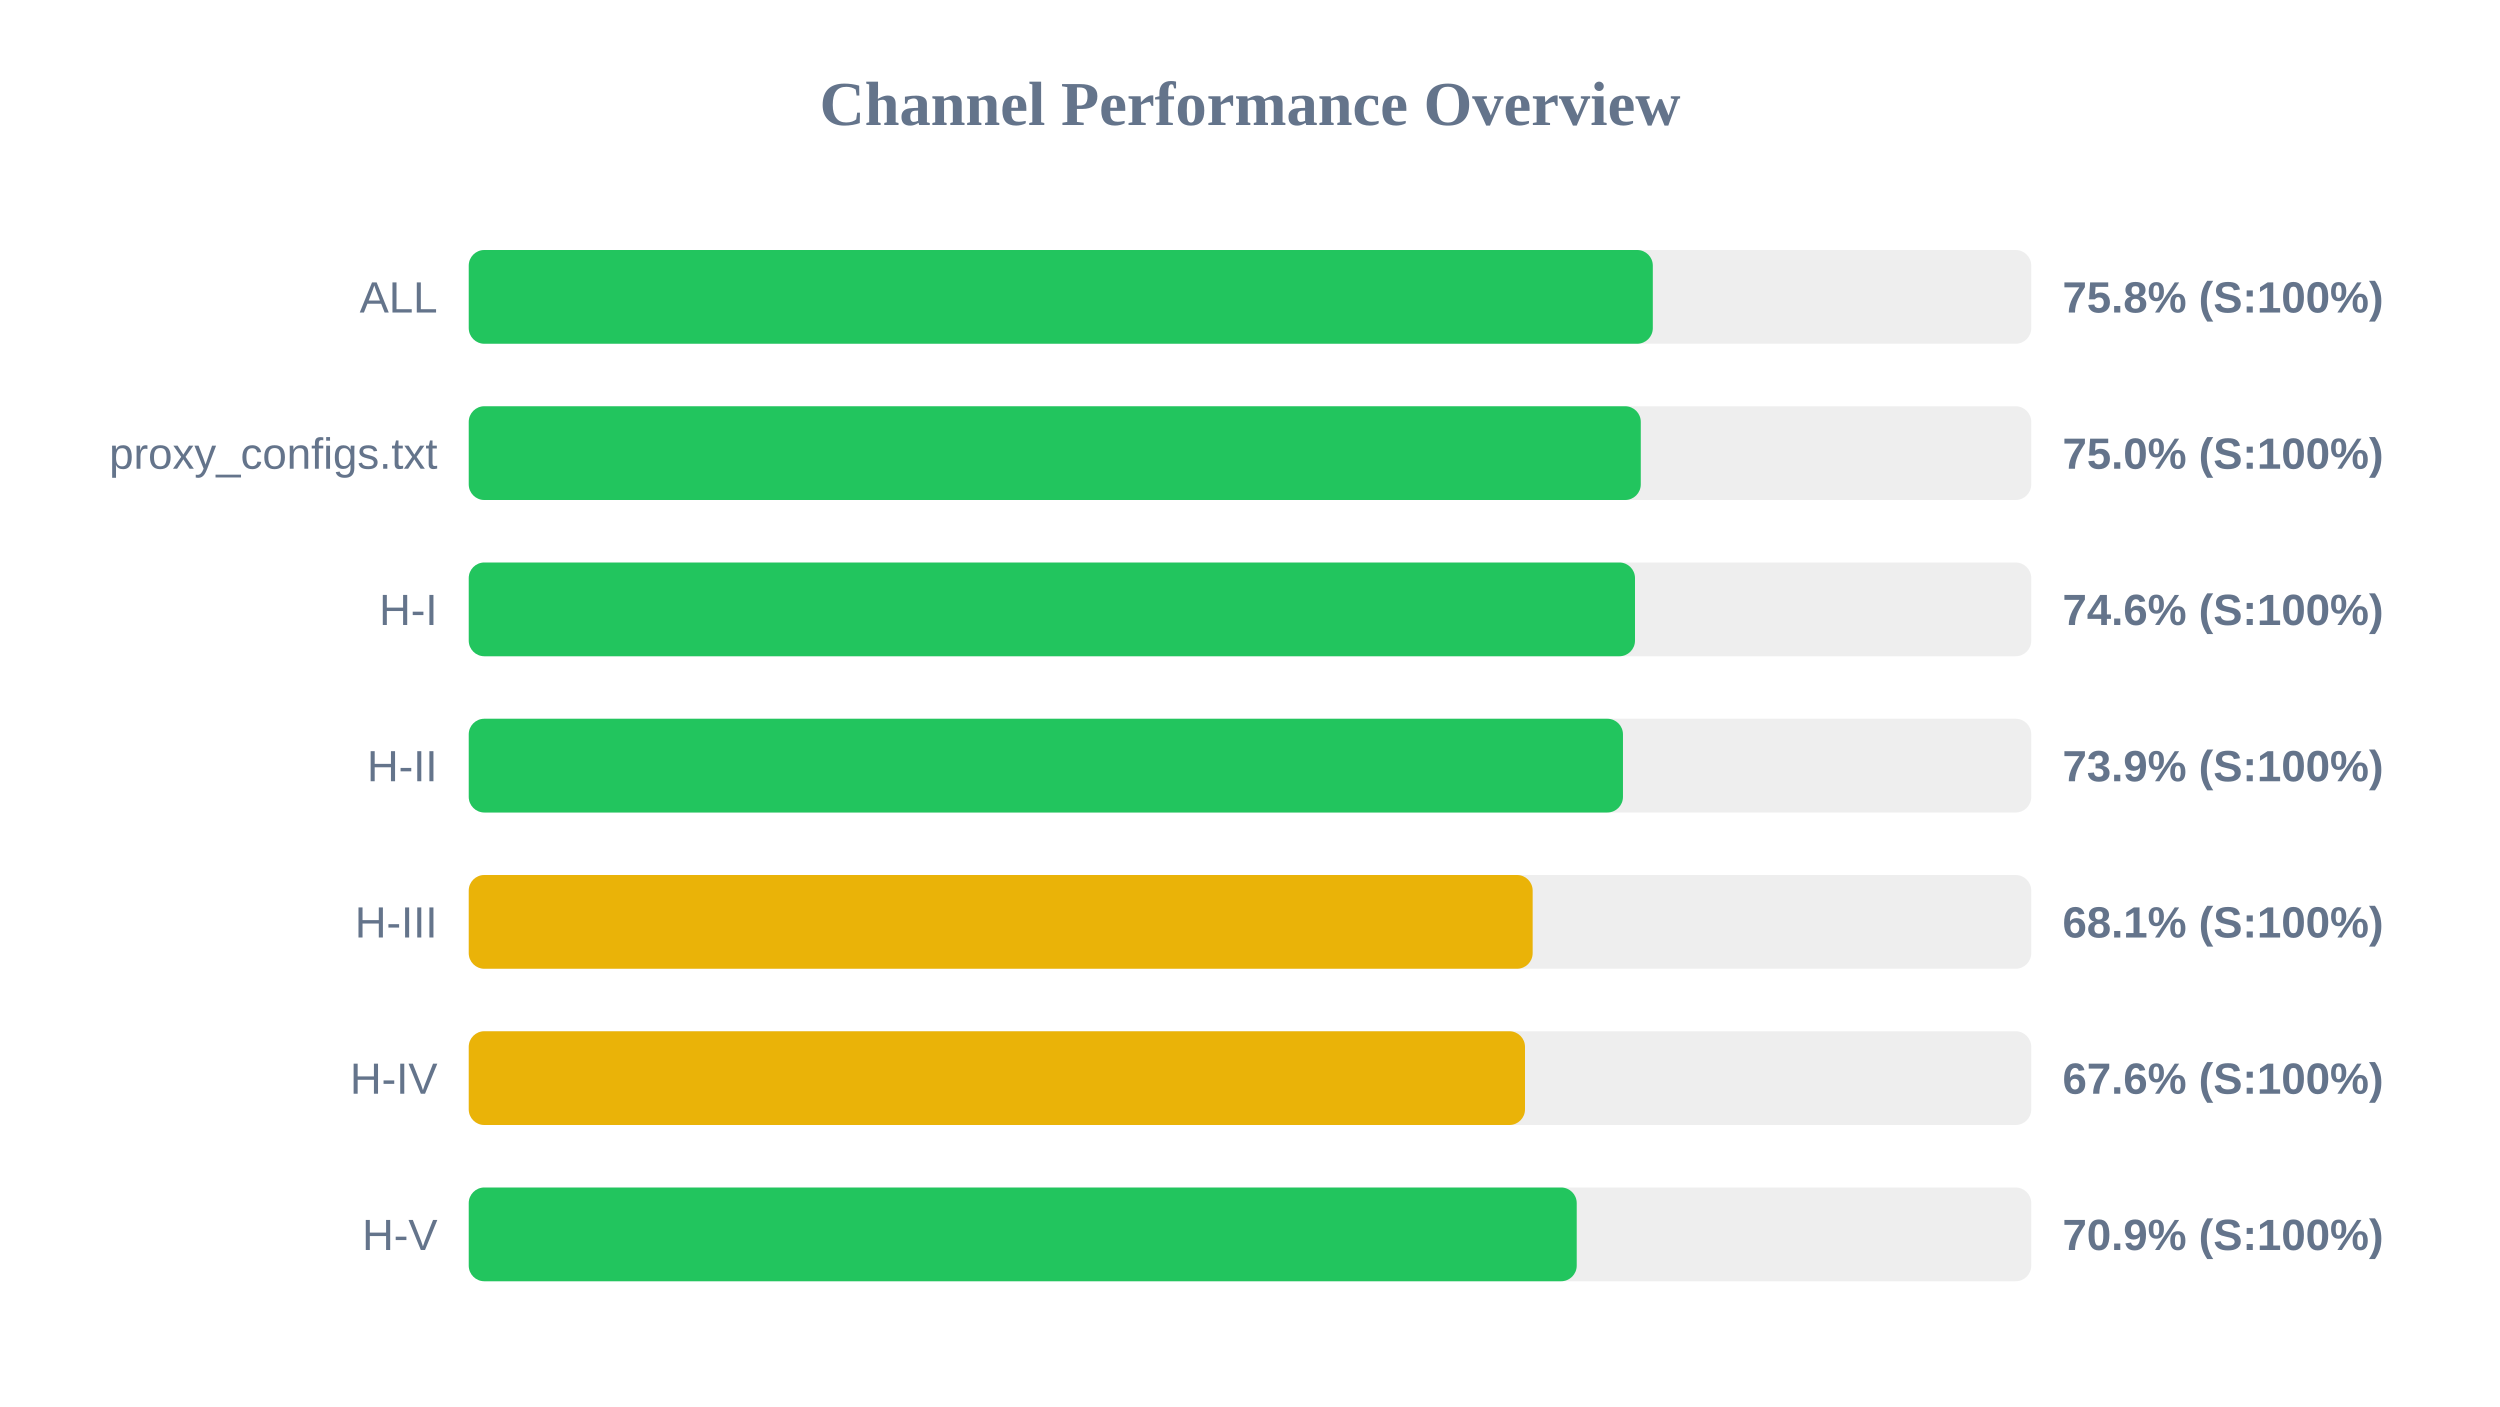
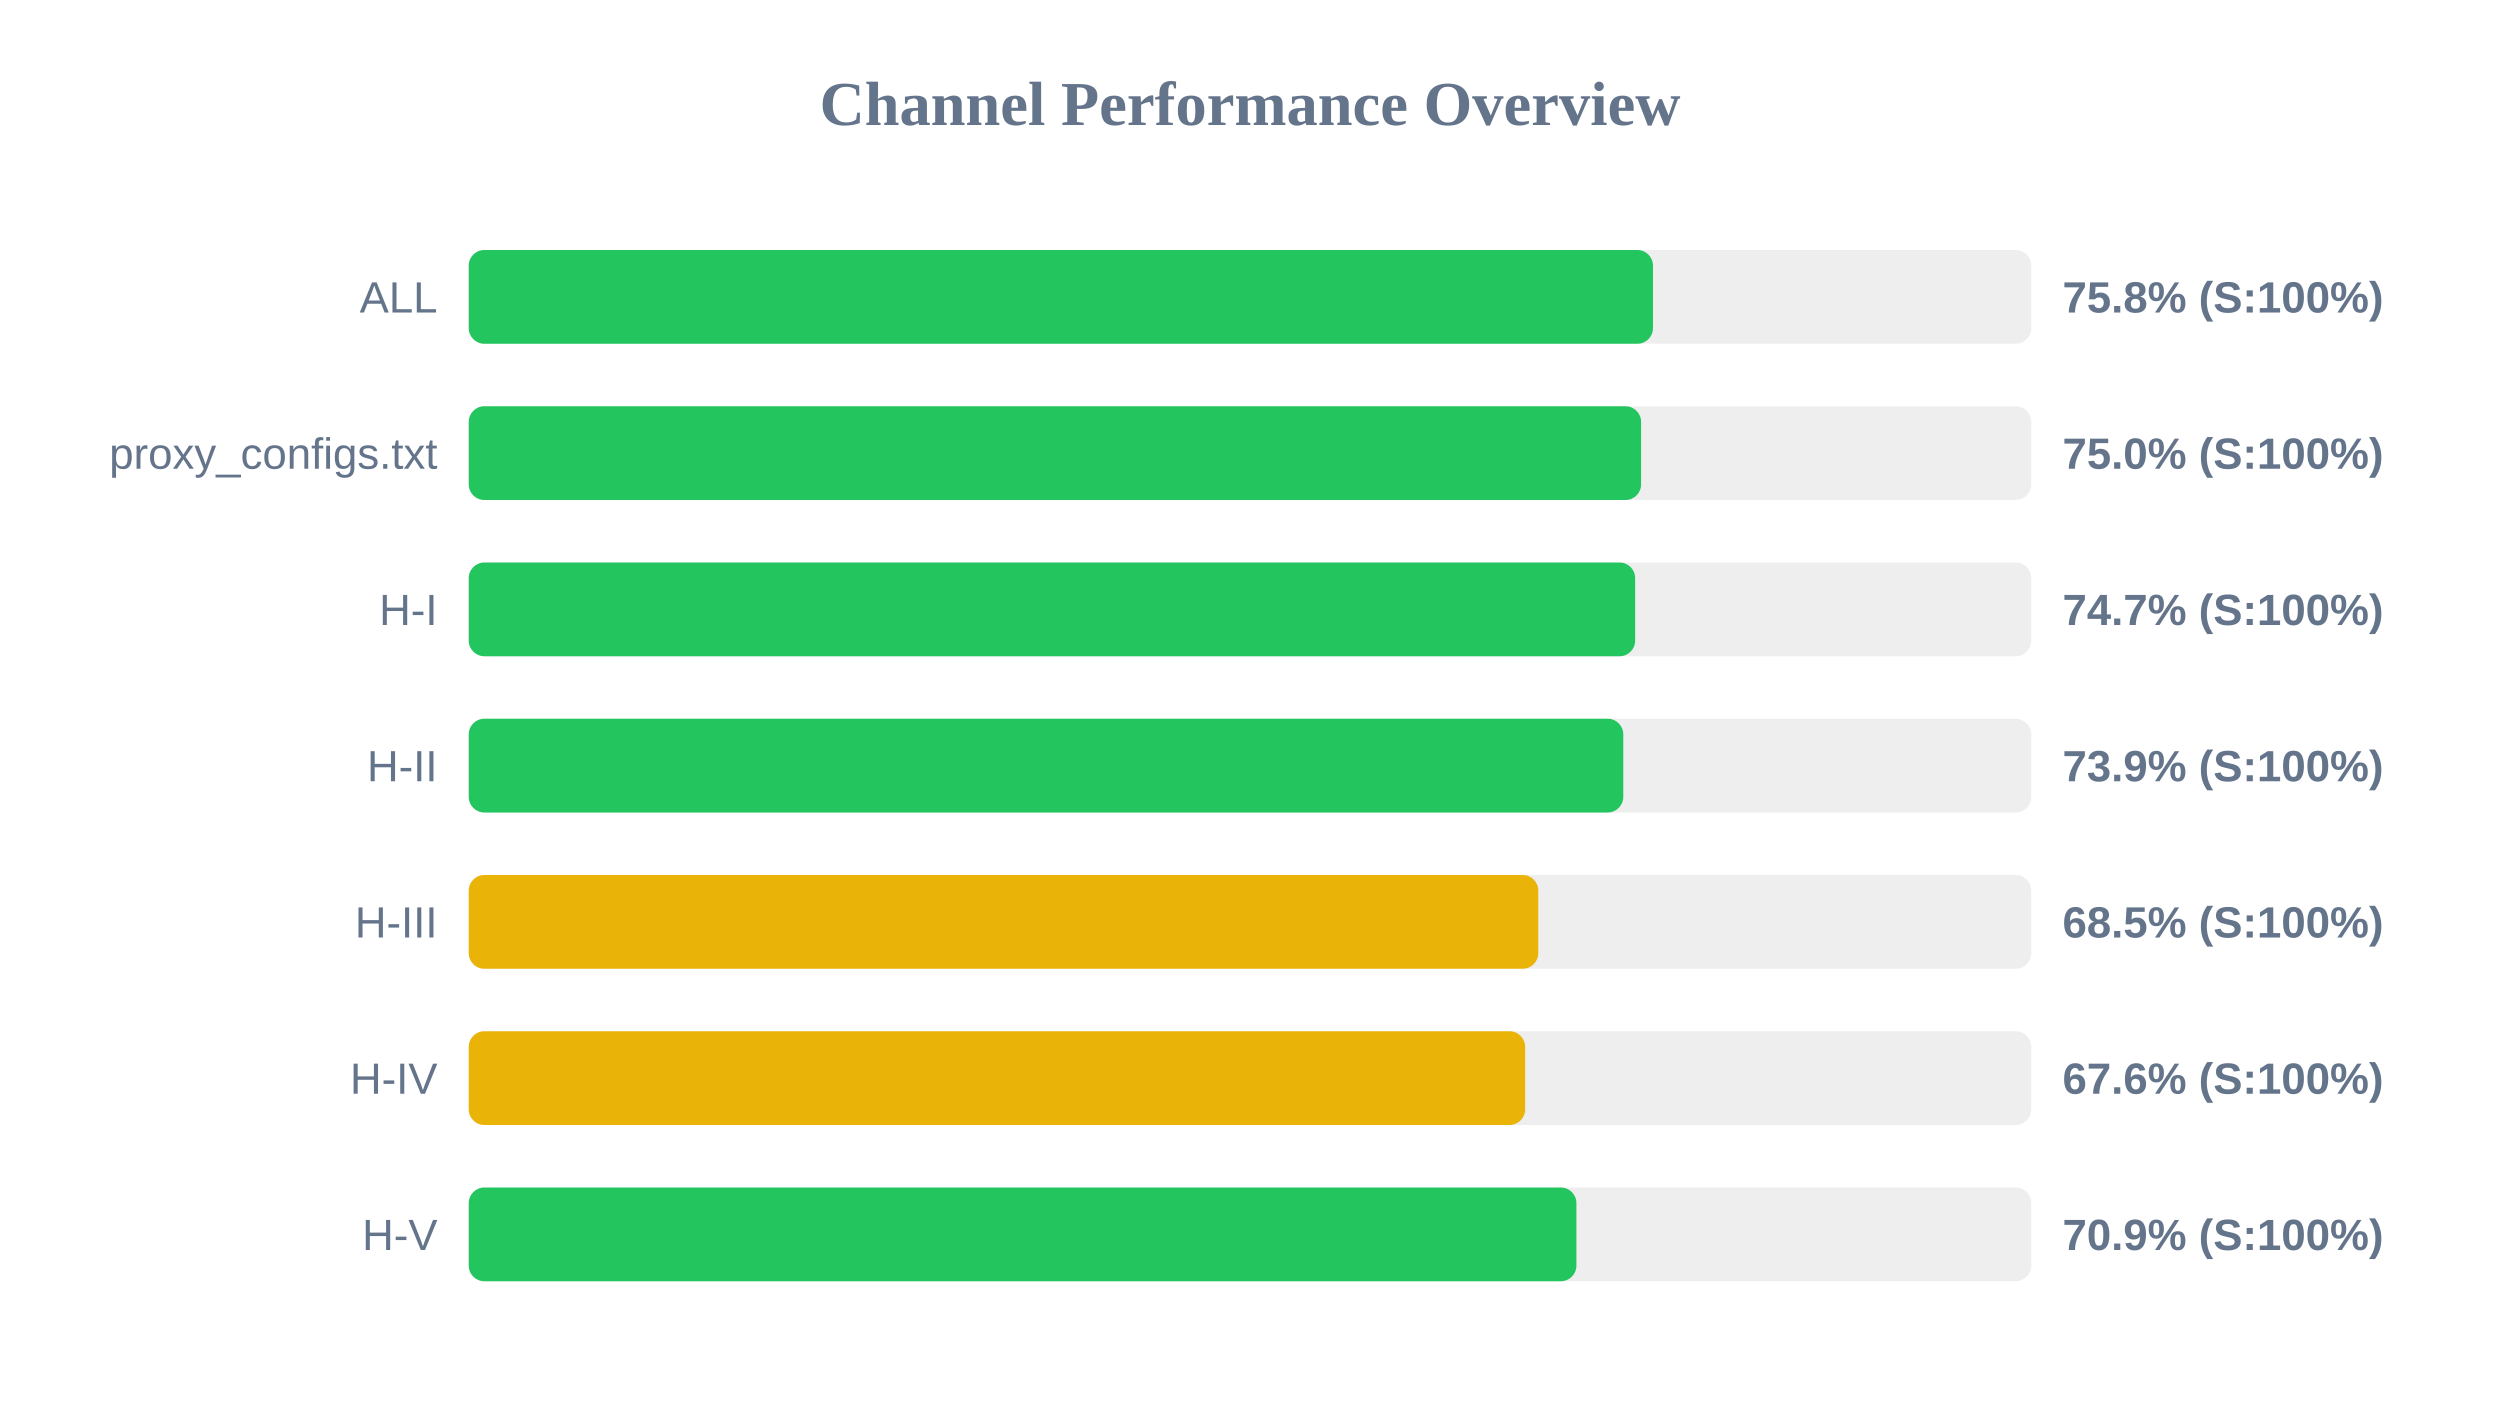
<svg xmlns="http://www.w3.org/2000/svg" width="800" height="450" version="1.1">
  <style>
        .row { font: 14px Arial; fill: #64748b; }
        .score { font: bold 14px Arial; fill: #64748b; }
    </style>
  <text x="400" y="40" text-anchor="middle" font-size="20px" font-weight="bold" fill="#64748b">Channel Performance Overview</text>
  <rect x="150" y="80" width="500" height="30" fill="#eee" rx="5" />
-   <rect x="150" y="80" width="378.9" height="30" fill="#22c55e" rx="5" />
+   <rect x="150" y="80" width="378.95" height="30" fill="#22c55e" rx="5" />
  <text x="140" y="100" text-anchor="end" class="row">ALL</text>
  <text x="660" y="100" text-anchor="start" class="score">75.8% (S:100%)</text>
  <rect x="150" y="130" width="500" height="30" fill="#eee" rx="5" />
-   <rect x="150" y="130" width="375.05" height="30" fill="#22c55e" rx="5" />
+   <rect x="150" y="130" width="375.15" height="30" fill="#22c55e" rx="5" />
  <text x="140" y="150" text-anchor="end" class="row">proxy_configs.txt</text>
  <text x="660" y="150" text-anchor="start" class="score">75.0% (S:100%)</text>
  <rect x="150" y="180" width="500" height="30" fill="#eee" rx="5" />
-   <rect x="150" y="180" width="373.2" height="30" fill="#22c55e" rx="5" />
+   <rect x="150" y="180" width="373.25" height="30" fill="#22c55e" rx="5" />
  <text x="140" y="200" text-anchor="end" class="row">H-I</text>
-   <text x="660" y="200" text-anchor="start" class="score">74.6% (S:100%)</text>
+   <text x="660" y="200" text-anchor="start" class="score">74.7% (S:100%)</text>
  <rect x="150" y="230" width="500" height="30" fill="#eee" rx="5" />
-   <rect x="150" y="230" width="369.35" height="30" fill="#22c55e" rx="5" />
+   <rect x="150" y="230" width="369.45" height="30" fill="#22c55e" rx="5" />
  <text x="140" y="250" text-anchor="end" class="row">H-II</text>
  <text x="660" y="250" text-anchor="start" class="score">73.9% (S:100%)</text>
  <rect x="150" y="280" width="500" height="30" fill="#eee" rx="5" />
-   <rect x="150" y="280" width="340.45" height="30" fill="#eab308" rx="5" />
+   <rect x="150" y="280" width="342.25" height="30" fill="#eab308" rx="5" />
  <text x="140" y="300" text-anchor="end" class="row">H-III</text>
-   <text x="660" y="300" text-anchor="start" class="score">68.1% (S:100%)</text>
+   <text x="660" y="300" text-anchor="start" class="score">68.5% (S:100%)</text>
  <rect x="150" y="330" width="500" height="30" fill="#eee" rx="5" />
-   <rect x="150" y="330" width="338.0" height="30" fill="#eab308" rx="5" />
+   <rect x="150" y="330" width="338.05" height="30" fill="#eab308" rx="5" />
  <text x="140" y="350" text-anchor="end" class="row">H-IV</text>
  <text x="660" y="350" text-anchor="start" class="score">67.6% (S:100%)</text>
  <rect x="150" y="380" width="500" height="30" fill="#eee" rx="5" />
-   <rect x="150" y="380" width="354.55" height="30" fill="#22c55e" rx="5" />
+   <rect x="150" y="380" width="354.45" height="30" fill="#22c55e" rx="5" />
  <text x="140" y="400" text-anchor="end" class="row">H-V</text>
  <text x="660" y="400" text-anchor="start" class="score">70.9% (S:100%)</text>
</svg>
